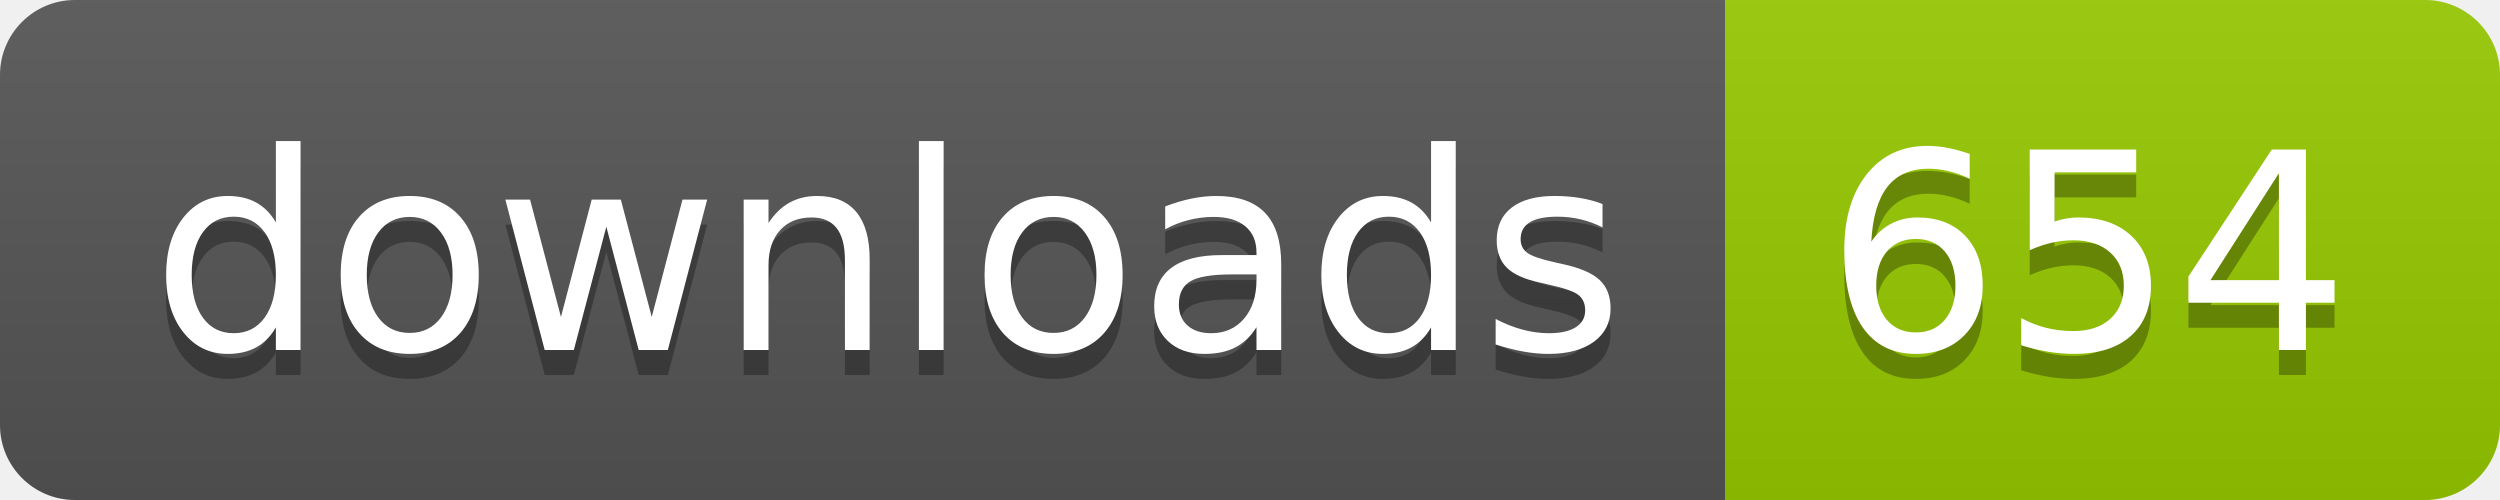
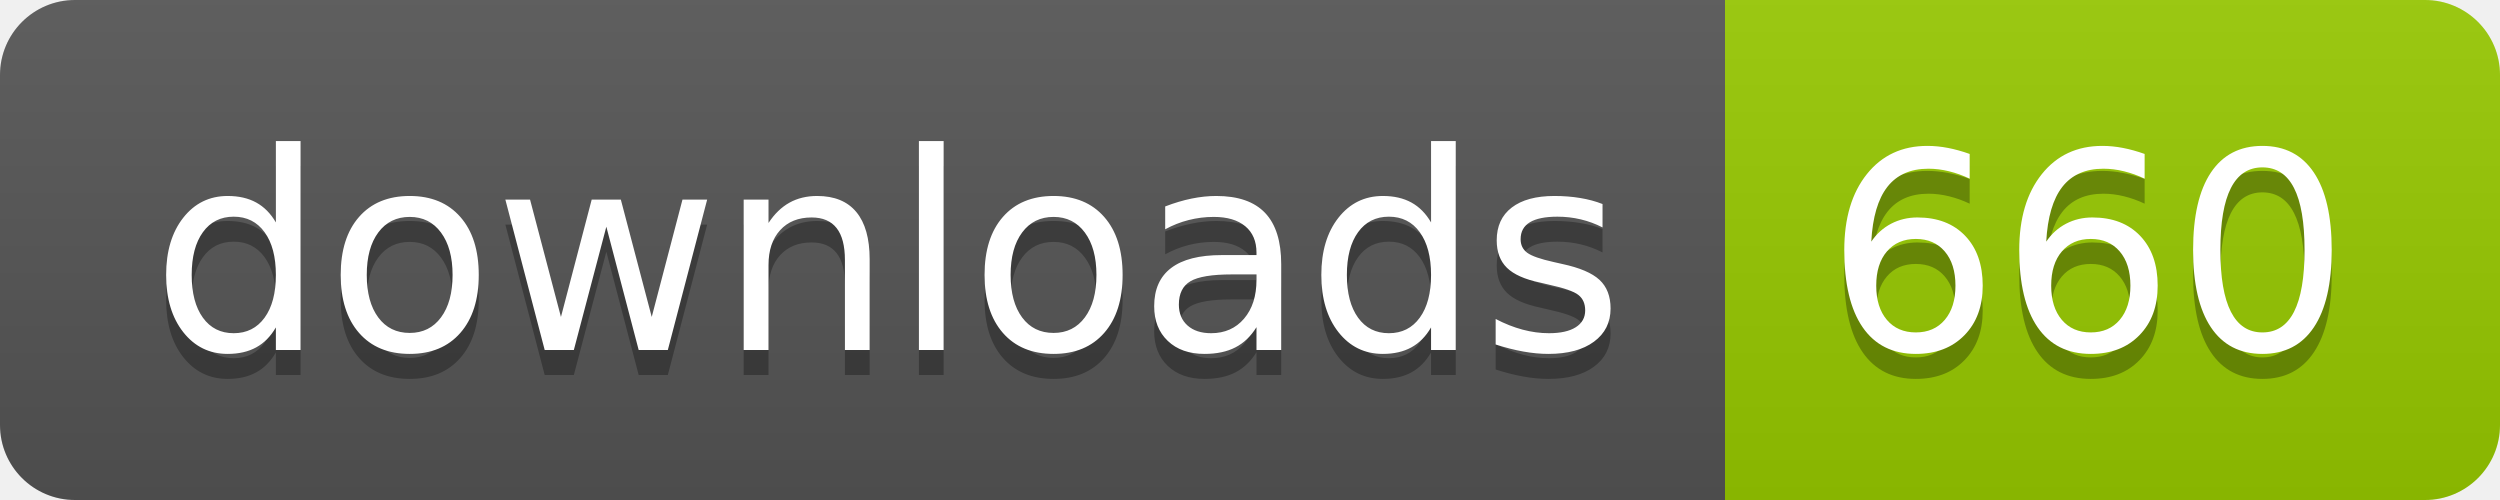
- <svg xmlns="http://www.w3.org/2000/svg" width="100" height="20" role="img" aria-label="downloads: 654">
+ <svg xmlns="http://www.w3.org/2000/svg" width="100" height="20" role="img" aria-label="downloads: 660">
  <linearGradient id="s" x2="0" y2="100%">
    <stop offset="0" stop-color="#bbb" stop-opacity=".1" />
    <stop offset="1" stop-opacity=".1" />
  </linearGradient>
  <clipPath id="r">
    <rect width="100" height="20" rx="3" fill="#fff" />
  </clipPath>
  <g clip-path="url(#r)">
    <rect width="69" height="20" fill="#555" />
    <rect x="69" width="31" height="20" fill="#97ca00" />
    <rect width="100" height="20" fill="url(#s)" />
  </g>
  <g fill="#fff" text-anchor="middle" font-family="Verdana,Geneva,DejaVu Sans,sans-serif" text-rendering="geometricPrecision" font-size="110">
    <text aria-hidden="true" x="355" y="150" fill="#010101" fill-opacity=".3" transform="scale(.1)" textLength="590">downloads</text>
    <text x="355" y="140" transform="scale(.1)" fill="#fff" textLength="590">downloads</text>
-     <text aria-hidden="true" x="835" y="150" fill="#010101" fill-opacity=".3" transform="scale(.1)" textLength="210">654</text>
-     <text x="835" y="140" transform="scale(.1)" fill="#fff" textLength="210">654</text>
+     <text aria-hidden="true" x="835" y="150" fill="#010101" fill-opacity=".3" transform="scale(.1)" textLength="210">660</text>
+     <text x="835" y="140" transform="scale(.1)" fill="#fff" textLength="210">660</text>
  </g>
</svg>
